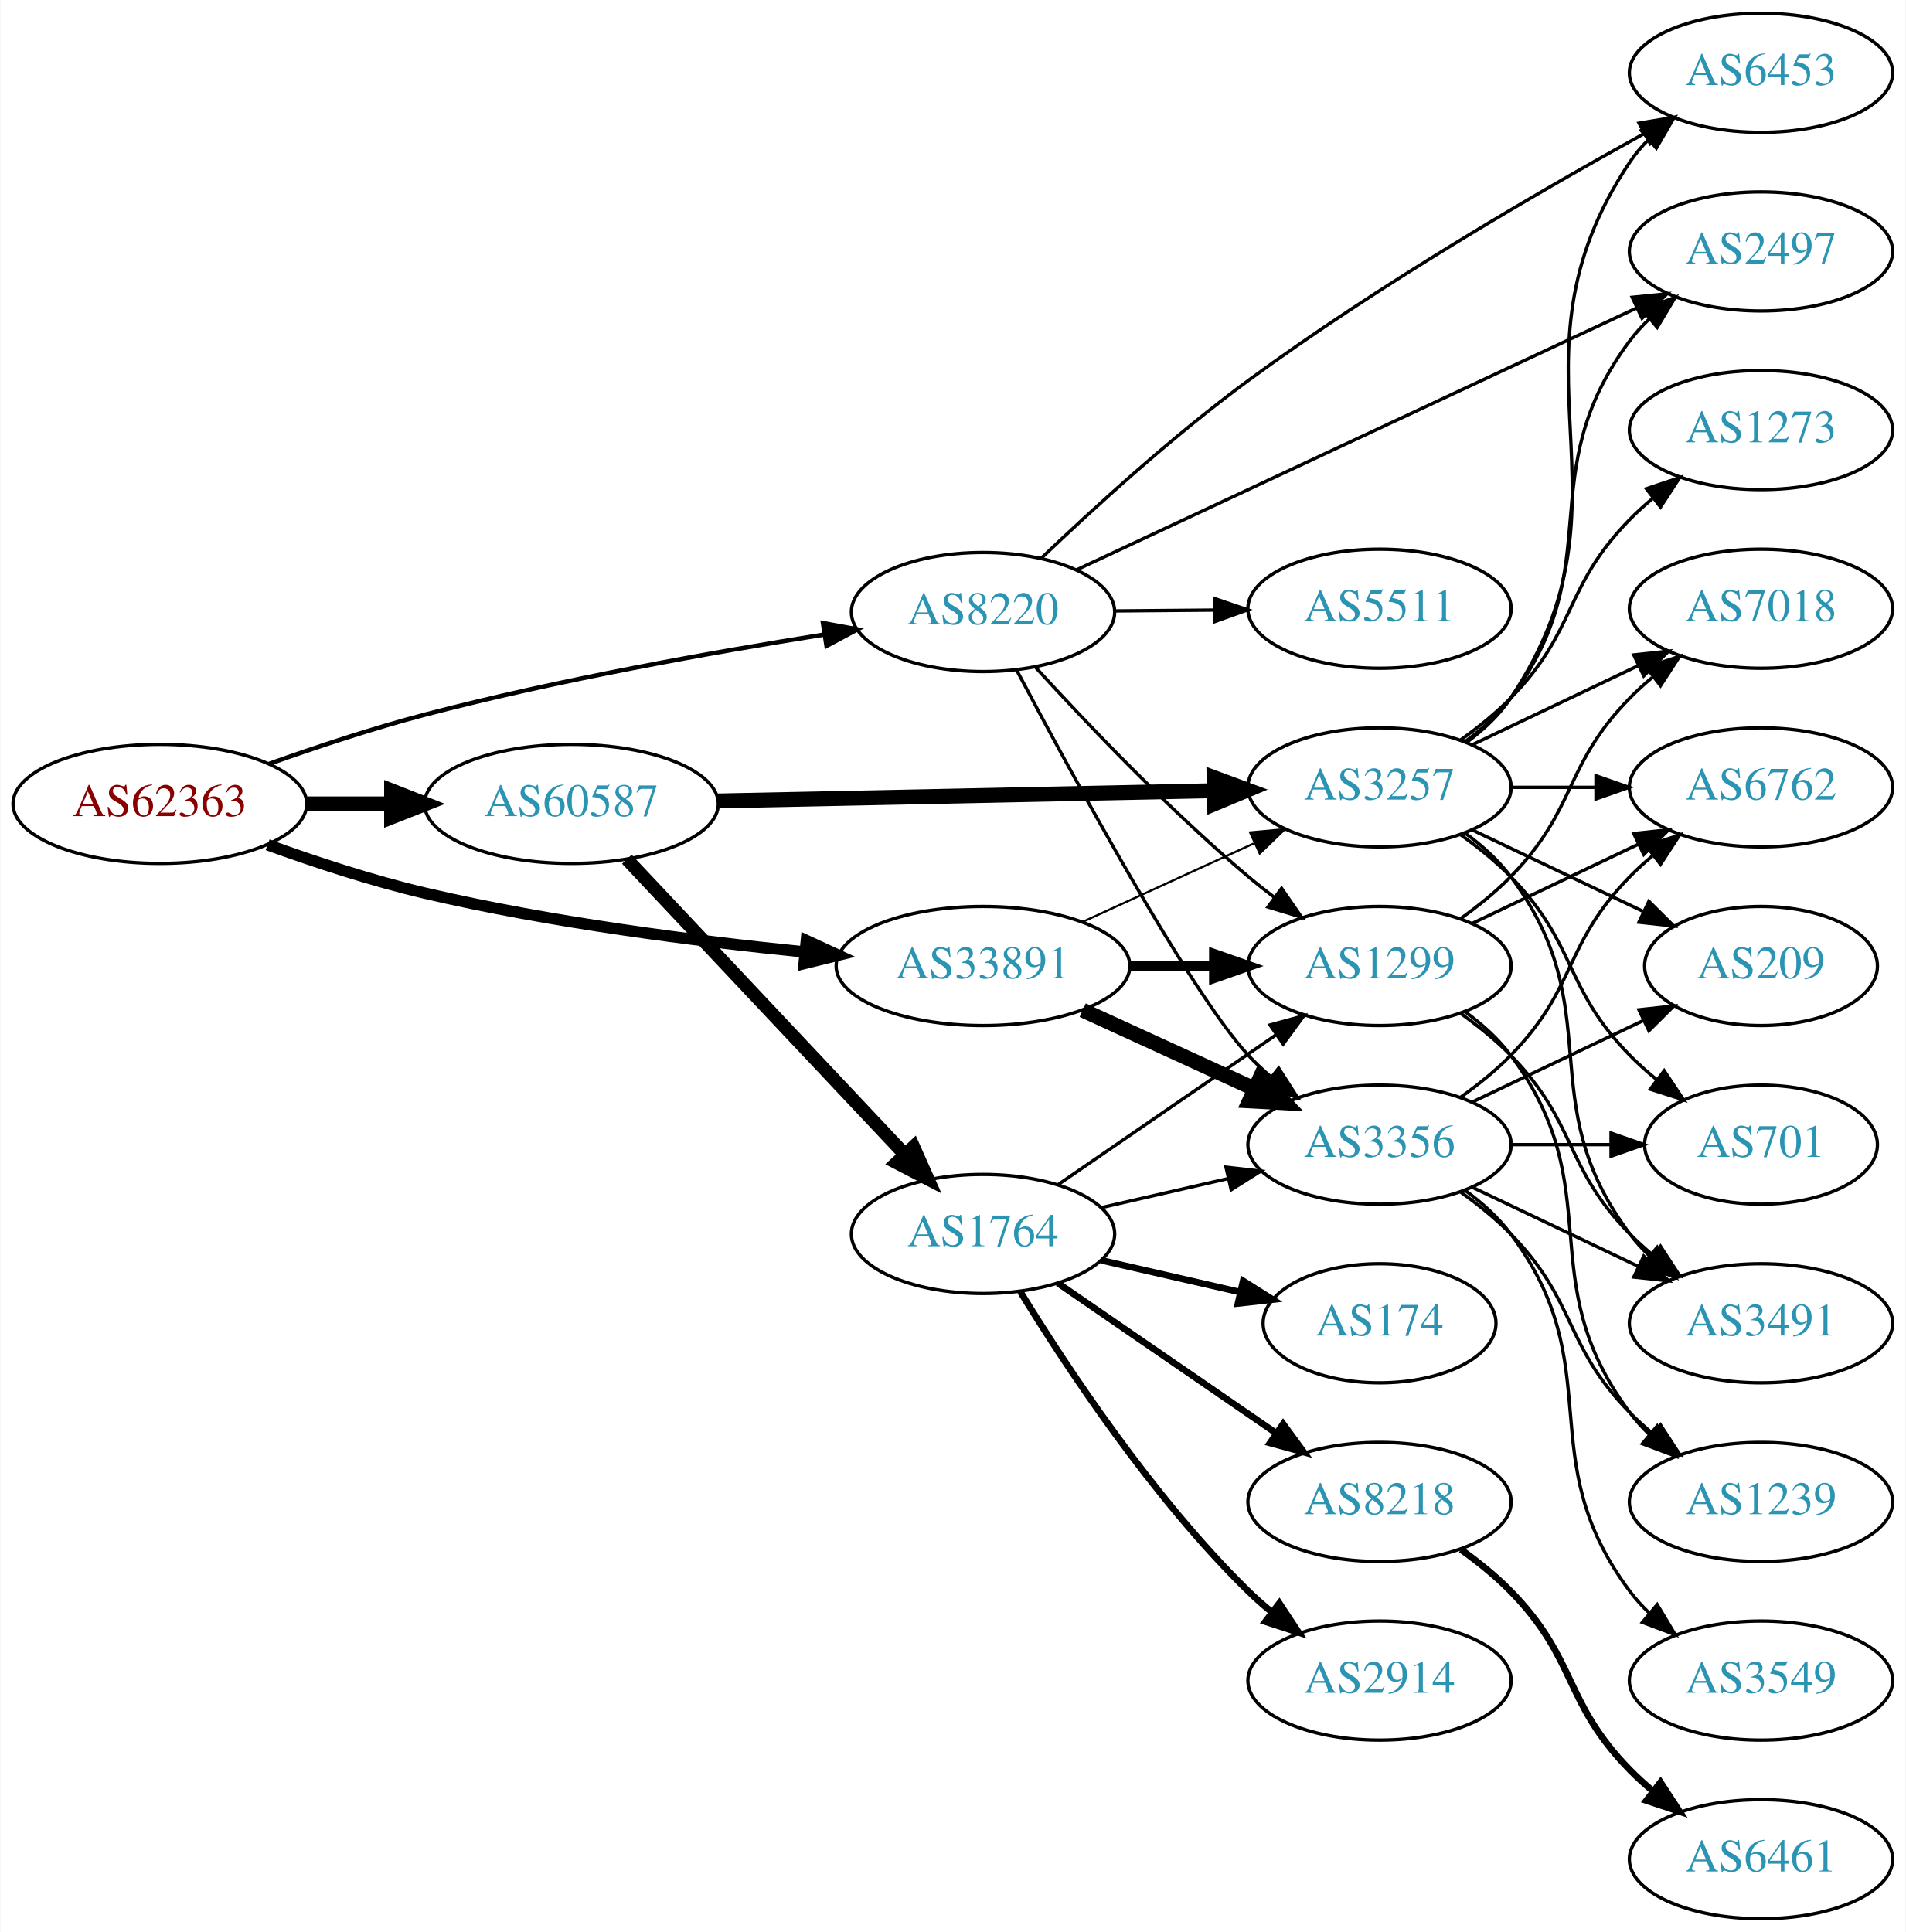
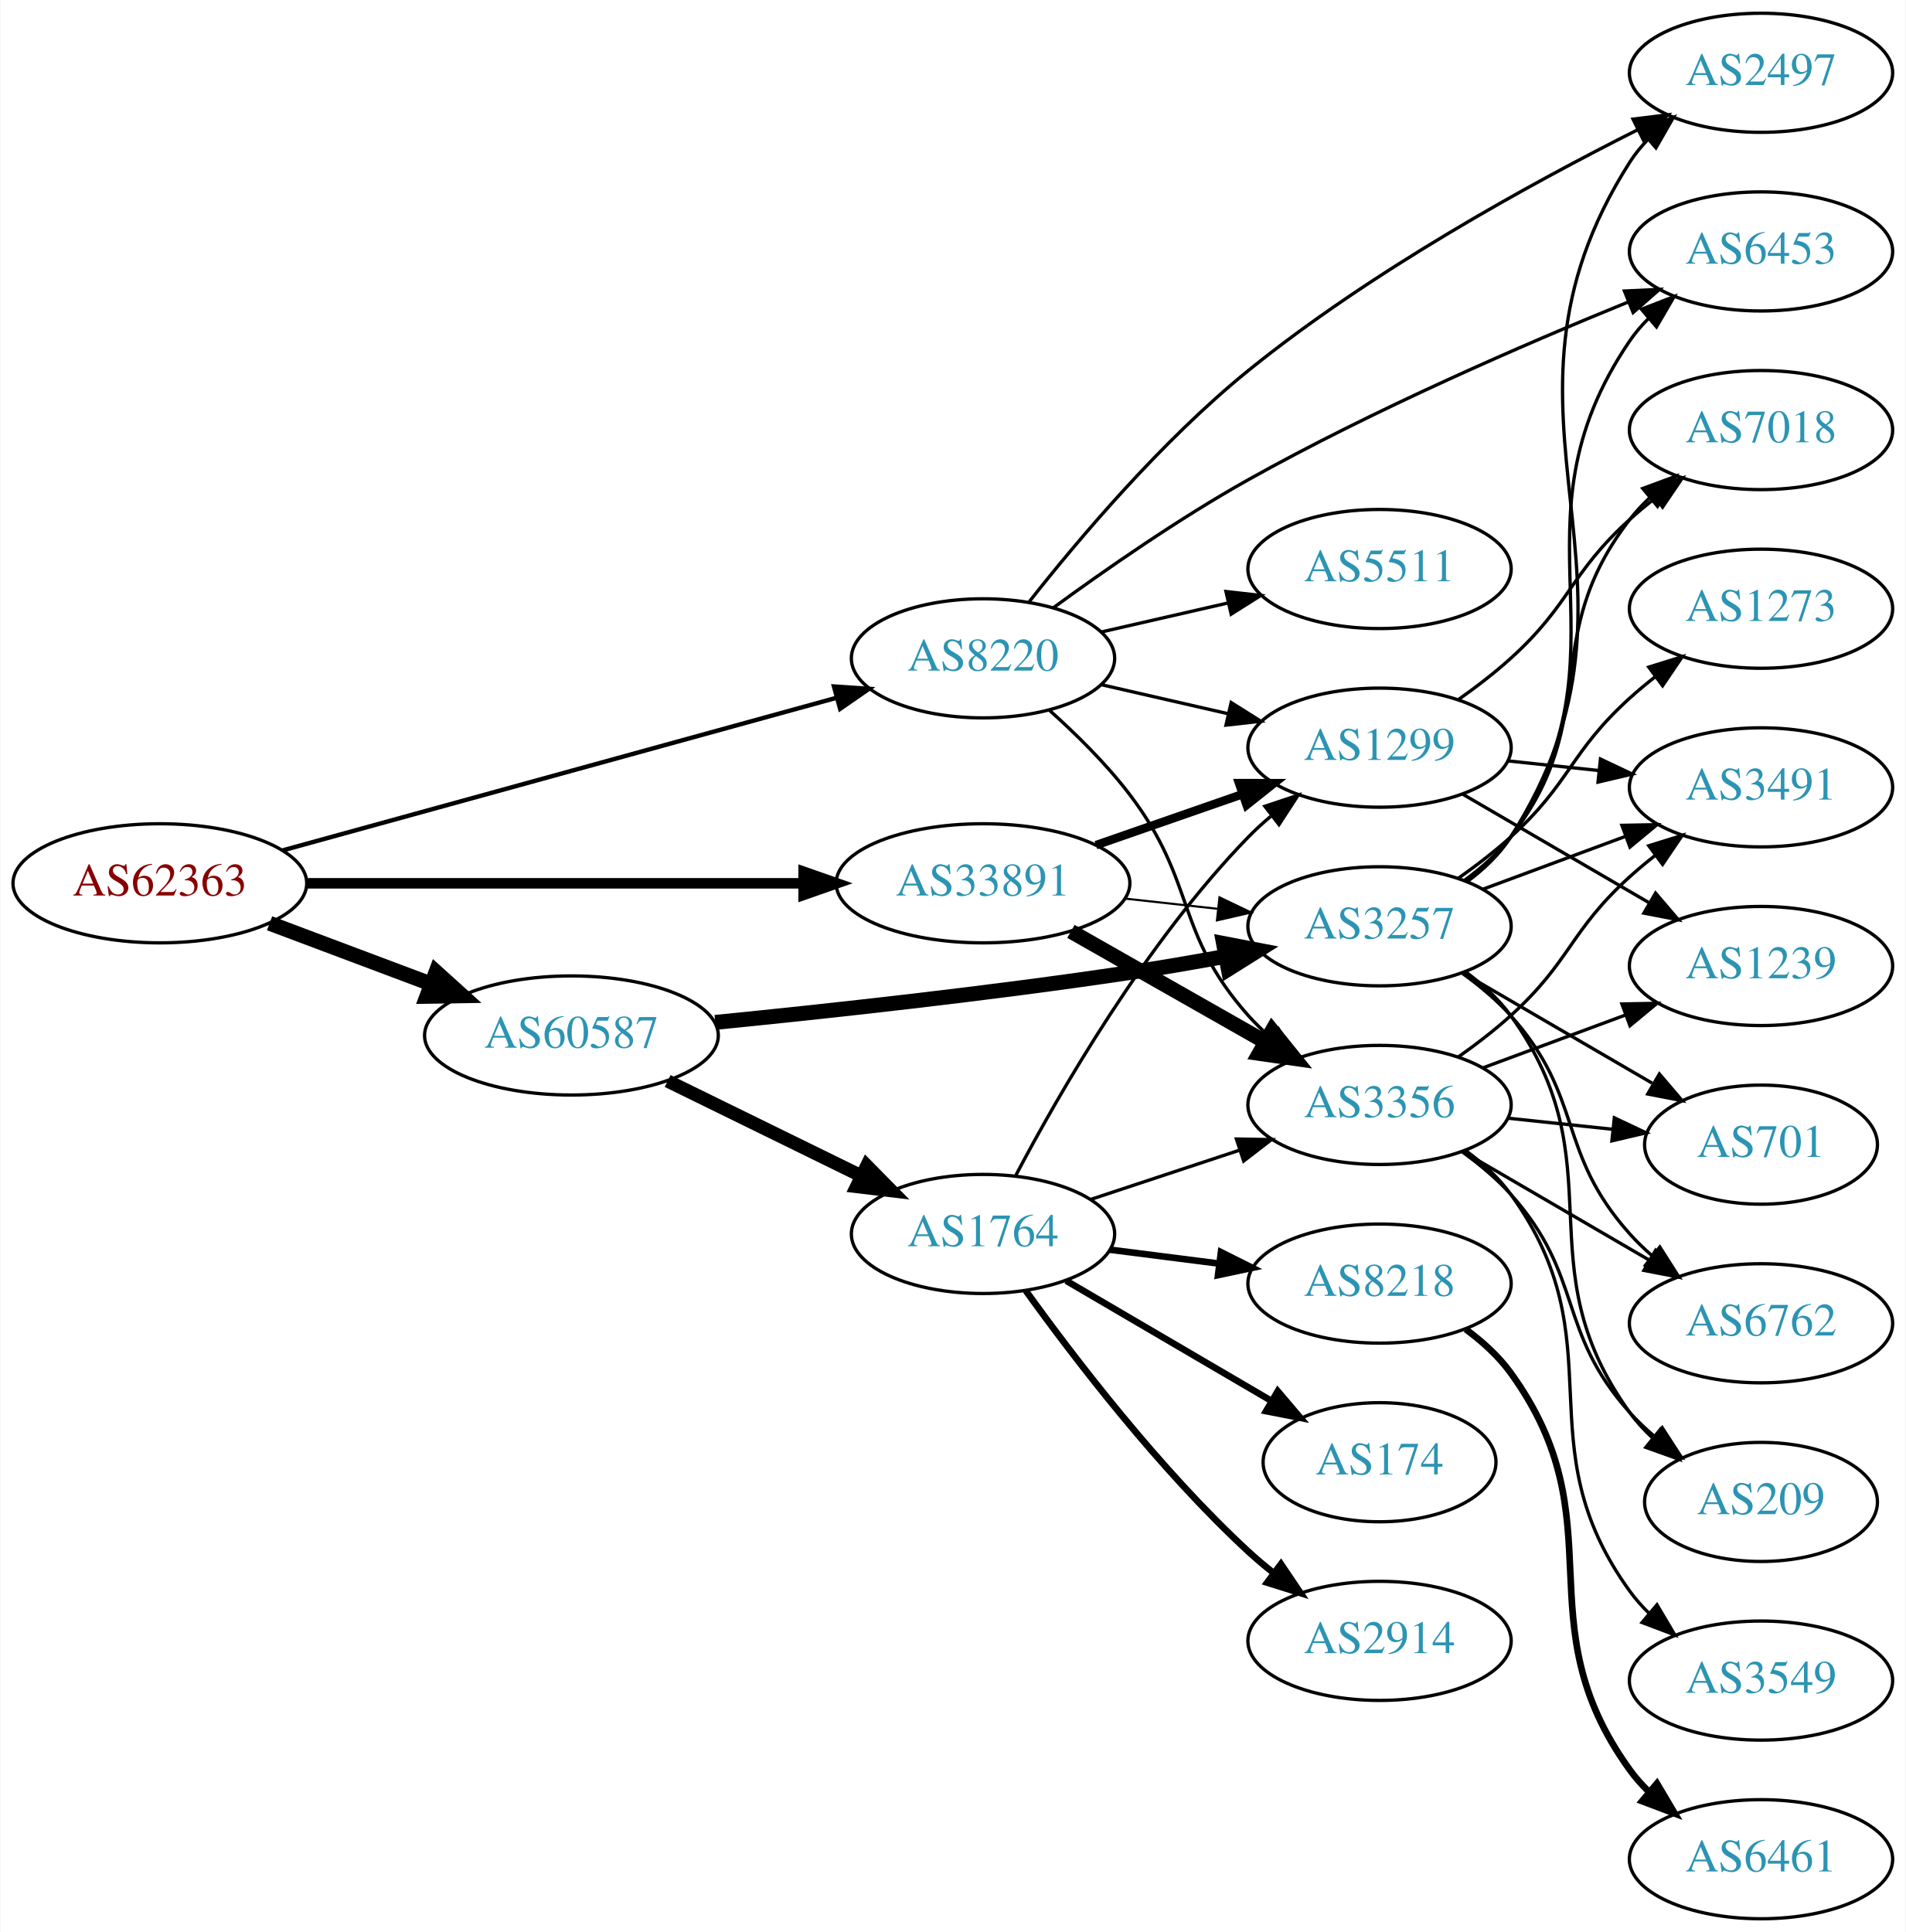
<svg xmlns="http://www.w3.org/2000/svg" xmlns:xlink="http://www.w3.org/1999/xlink" width="576pt" height="584pt" viewBox="0.00 0.00 575.76 584.00">
  <g id="graph0" class="graph" transform="scale(1 1) rotate(0) translate(4 580)">
    <polygon fill="white" stroke="none" points="-4,4 -4,-580 571.762,-580 571.762,4 -4,4" />
    <g id="node1" class="node">
      <g id="a_node1">
        <a xlink:href="/asn/62363" xlink:title="AS62363 ~ Ertl &amp; Gross OG [AT]">
-           <ellipse fill="#ffffff" stroke="black" cx="44.196" cy="-337" rx="44.393" ry="18" />
-           <text text-anchor="middle" x="44.196" y="-333.3" font-family="Times,serif" font-size="14.00" fill="#880000">AS62363</text>
+           <ellipse fill="#ffffff" stroke="black" cx="44.196" cy="-313" rx="44.393" ry="18" />
+           <text text-anchor="middle" x="44.196" y="-309.3" font-family="Times,serif" font-size="14.00" fill="#880000">AS62363</text>
        </a>
      </g>
    </g>
    <g id="node2" class="node">
      <g id="a_node2">
        <a xlink:href="/asn/8220" xlink:title="AS8220 ~ COLT [GB]">
-           <ellipse fill="#ffffff" stroke="black" cx="292.98" cy="-395" rx="39.794" ry="18" />
-           <text text-anchor="middle" x="292.98" y="-391.3" font-family="Times,serif" font-size="14.00" fill="#2c94b3">AS8220</text>
+           <ellipse fill="#ffffff" stroke="black" cx="292.98" cy="-381" rx="39.794" ry="18" />
+           <text text-anchor="middle" x="292.98" y="-377.3" font-family="Times,serif" font-size="14.00" fill="#2c94b3">AS8220</text>
        </a>
      </g>
    </g>
    <g id="edge1" class="edge">
-       <path fill="none" stroke="black" stroke-width="1.324" d="M77.239,-349.112C91.525,-354.202 108.652,-359.884 124.392,-364 164.603,-374.514 211.143,-382.823 244.96,-388.182" />
-       <polygon fill="black" stroke="black" stroke-width="1.324" points="244.606,-391.669 255.026,-389.749 245.683,-384.752 244.606,-391.669" />
+       <path fill="none" stroke="black" stroke-width="1.324" d="M81.345,-322.961C125.841,-335.221 201.327,-356.021 248.819,-369.107" />
+       <polygon fill="black" stroke="black" stroke-width="1.324" points="247.937,-372.494 258.507,-371.777 249.796,-365.746 247.937,-372.494" />
    </g>
    <g id="node3" class="node">
      <g id="a_node3">
        <a xlink:href="/asn/33891" xlink:title="AS33891 ~ CORE-BACKBONE GMBH GLOBAL NETWORK [DE]">
-           <ellipse fill="#ffffff" stroke="black" cx="292.98" cy="-288" rx="44.393" ry="18" />
-           <text text-anchor="middle" x="292.98" y="-284.3" font-family="Times,serif" font-size="14.00" fill="#2c94b3">AS33891</text>
+           <ellipse fill="#ffffff" stroke="black" cx="292.98" cy="-313" rx="44.393" ry="18" />
+           <text text-anchor="middle" x="292.98" y="-309.3" font-family="Times,serif" font-size="14.00" fill="#2c94b3">AS33891</text>
        </a>
      </g>
    </g>
    <g id="edge2" class="edge">
-       <path fill="none" stroke="black" stroke-width="3.441" d="M76.76,-324.634C91.104,-319.433 108.408,-313.735 124.392,-310 162.33,-301.135 205.992,-295.548 239.238,-292.223" />
-       <polygon fill="black" stroke="black" stroke-width="3.441" points="239.585,-295.706 249.203,-291.263 238.913,-288.738 239.585,-295.706" />
+       <path fill="none" stroke="black" stroke-width="3.176" d="M88.465,-313C130.273,-313 193.702,-313 238.62,-313" />
+       <polygon fill="black" stroke="black" stroke-width="3.176" points="238.761,-316.5 248.761,-313 238.761,-309.5 238.761,-316.5" />
    </g>
    <g id="node4" class="node">
      <g id="a_node4">
        <a xlink:href="/asn/60587" xlink:title="AS60587 ~ XINON GmbH [AT]">
-           <ellipse fill="#ffffff" stroke="black" cx="168.588" cy="-337" rx="44.393" ry="18" />
-           <text text-anchor="middle" x="168.588" y="-333.3" font-family="Times,serif" font-size="14.00" fill="#2c94b3">AS60587</text>
+           <ellipse fill="#ffffff" stroke="black" cx="168.588" cy="-267" rx="44.393" ry="18" />
+           <text text-anchor="middle" x="168.588" y="-263.3" font-family="Times,serif" font-size="14.00" fill="#2c94b3">AS60587</text>
        </a>
      </g>
    </g>
    <g id="edge3" class="edge">
-       <path fill="none" stroke="black" stroke-width="4.5" d="M88.692,-337C96.898,-337 105.569,-337 114.041,-337" />
-       <polygon fill="black" stroke="black" stroke-width="4.5" points="114.233,-340.938 124.233,-337 114.233,-333.063 114.233,-340.938" />
+       <path fill="none" stroke="black" stroke-width="4.5" d="M77.353,-300.914C92.251,-295.315 110.138,-288.592 126.043,-282.614" />
+       <polygon fill="black" stroke="black" stroke-width="4.5" points="127.67,-286.209 135.646,-279.005 124.9,-278.838 127.67,-286.209" />
    </g>
    <g id="node5" class="node">
      <g id="a_node5">
-         <a xlink:href="/asn/6453" xlink:title="AS6453 ~ TATA COMMUNICATIONS (AMERICA) INC [US]">
-           <ellipse fill="#ffffff" stroke="black" cx="528.116" cy="-558" rx="39.794" ry="18" />
-           <text text-anchor="middle" x="528.116" y="-554.3" font-family="Times,serif" font-size="14.00" fill="#2c94b3">AS6453</text>
+         <a xlink:href="/asn/1299" xlink:title="AS1299 ~ Telia Carrier [EU]">
+           <ellipse fill="#ffffff" stroke="black" cx="412.823" cy="-354" rx="39.794" ry="18" />
+           <text text-anchor="middle" x="412.823" y="-350.3" font-family="Times,serif" font-size="14.00" fill="#2c94b3">AS1299</text>
        </a>
      </g>
    </g>
    <g id="edge4" class="edge">
-       <path fill="none" stroke="black" d="M310.532,-411.226C326.057,-426.05 350.255,-448.159 373.176,-465 412.339,-493.773 460.781,-521.934 492.744,-539.593" />
-       <polygon fill="black" stroke="black" points="491.252,-542.767 501.704,-544.506 494.618,-536.629 491.252,-542.767" />
+       <path fill="none" stroke="black" d="M328.7,-373.045C340.7,-370.296 354.32,-367.175 367.013,-364.267" />
+       <polygon fill="black" stroke="black" points="367.979,-367.636 376.945,-361.991 366.415,-360.813 367.979,-367.636" />
    </g>
    <g id="node6" class="node">
      <g id="a_node6">
        <a xlink:href="/asn/5511" xlink:title="AS5511 ~ Orange S.A. [FR]">
-           <ellipse fill="#ffffff" stroke="black" cx="412.823" cy="-396" rx="39.794" ry="18" />
-           <text text-anchor="middle" x="412.823" y="-392.3" font-family="Times,serif" font-size="14.00" fill="#2c94b3">AS5511</text>
+           <ellipse fill="#ffffff" stroke="black" cx="412.823" cy="-408" rx="39.794" ry="18" />
+           <text text-anchor="middle" x="412.823" y="-404.3" font-family="Times,serif" font-size="14.00" fill="#2c94b3">AS5511</text>
        </a>
      </g>
    </g>
    <g id="edge5" class="edge">
-       <path fill="none" stroke="black" d="M332.893,-395.33C342.446,-395.411 352.796,-395.499 362.759,-395.584" />
-       <polygon fill="black" stroke="black" points="362.922,-399.085 372.951,-395.67 362.981,-392.085 362.922,-399.085" />
+       <path fill="none" stroke="black" d="M328.7,-388.955C340.7,-391.704 354.32,-394.825 367.013,-397.733" />
+       <polygon fill="black" stroke="black" points="366.415,-401.187 376.945,-400.009 367.979,-394.364 366.415,-401.187" />
    </g>
    <g id="node7" class="node">
      <g id="a_node7">
-         <a xlink:href="/asn/1299" xlink:title="AS1299 ~ Telia Carrier [EU]">
-           <ellipse fill="#ffffff" stroke="black" cx="412.823" cy="-288" rx="39.794" ry="18" />
-           <text text-anchor="middle" x="412.823" y="-284.3" font-family="Times,serif" font-size="14.00" fill="#2c94b3">AS1299</text>
+         <a xlink:href="/asn/3356" xlink:title="AS3356 ~ Level 3 Parent, LLC [US]">
+           <ellipse fill="#ffffff" stroke="black" cx="412.823" cy="-246" rx="39.794" ry="18" />
+           <text text-anchor="middle" x="412.823" y="-242.3" font-family="Times,serif" font-size="14.00" fill="#2c94b3">AS3356</text>
        </a>
      </g>
    </g>
    <g id="edge6" class="edge">
-       <path fill="none" stroke="black" d="M308.95,-378.187C324.305,-361.361 349.263,-335.147 373.176,-315 375.68,-312.891 378.345,-310.781 381.059,-308.723" />
-       <polygon fill="black" stroke="black" points="383.224,-311.477 389.24,-302.756 379.099,-305.821 383.224,-311.477" />
+       <path fill="none" stroke="black" d="M312.935,-365.412C321.001,-358.201 330.147,-349.203 337.176,-340 357.695,-313.135 350.709,-298.257 373.176,-273 375.165,-270.764 377.375,-268.616 379.7,-266.577" />
+       <polygon fill="black" stroke="black" points="382.233,-269.036 387.908,-260.09 377.892,-263.545 382.233,-269.036" />
    </g>
    <g id="node8" class="node">
      <g id="a_node8">
-         <a xlink:href="/asn/3356" xlink:title="AS3356 ~ Level 3 Parent, LLC [US]">
-           <ellipse fill="#ffffff" stroke="black" cx="412.823" cy="-234" rx="39.794" ry="18" />
-           <text text-anchor="middle" x="412.823" y="-230.3" font-family="Times,serif" font-size="14.00" fill="#2c94b3">AS3356</text>
+         <a xlink:href="/asn/2497" xlink:title="AS2497 ~ Internet Initiative Japan Inc. [JP]">
+           <ellipse fill="#ffffff" stroke="black" cx="528.116" cy="-558" rx="39.794" ry="18" />
+           <text text-anchor="middle" x="528.116" y="-554.3" font-family="Times,serif" font-size="14.00" fill="#2c94b3">AS2497</text>
        </a>
      </g>
    </g>
    <g id="edge7" class="edge">
-       <path fill="none" stroke="black" d="M303.18,-377.382C319.998,-345.546 355.589,-279.978 373.176,-261 375.211,-258.805 377.452,-256.686 379.8,-254.667" />
-       <polygon fill="black" stroke="black" points="382.327,-257.134 388.047,-248.216 378.014,-251.62 382.327,-257.134" />
+       <path fill="none" stroke="black" d="M306.959,-398.124C321.657,-416.78 346.986,-446.791 373.176,-468 410.183,-497.968 458.293,-524.415 490.805,-540.753" />
+       <polygon fill="black" stroke="black" points="489.437,-543.982 499.951,-545.29 492.547,-537.711 489.437,-543.982" />
    </g>
    <g id="node9" class="node">
      <g id="a_node9">
-         <a xlink:href="/asn/2497" xlink:title="AS2497 ~ Internet Initiative Japan Inc. [JP]">
+         <a xlink:href="/asn/6453" xlink:title="AS6453 ~ TATA COMMUNICATIONS (AMERICA) INC [US]">
          <ellipse fill="#ffffff" stroke="black" cx="528.116" cy="-504" rx="39.794" ry="18" />
-           <text text-anchor="middle" x="528.116" y="-500.3" font-family="Times,serif" font-size="14.00" fill="#2c94b3">AS2497</text>
+           <text text-anchor="middle" x="528.116" y="-500.3" font-family="Times,serif" font-size="14.00" fill="#2c94b3">AS6453</text>
        </a>
      </g>
    </g>
    <g id="edge8" class="edge">
-       <path fill="none" stroke="black" d="M321.18,-407.717C363.095,-427.314 443.537,-464.924 490.519,-486.889" />
-       <polygon fill="black" stroke="black" points="489.188,-490.131 499.729,-491.195 492.152,-483.79 489.188,-490.131" />
-     </g>
-     <g id="edge10" class="edge">
-       <path fill="none" stroke="black" stroke-width="3.214" d="M337.191,-288C345.504,-288 354.267,-288 362.749,-288" />
-       <polygon fill="black" stroke="black" stroke-width="3.214" points="362.908,-291.5 372.908,-288 362.908,-284.5 362.908,-291.5" />
+       <path fill="none" stroke="black" d="M314.183,-396.247C329.818,-407.68 352.261,-423.303 373.176,-435 410.936,-456.117 456.375,-475.838 488.058,-488.743" />
+       <polygon fill="black" stroke="black" points="486.842,-492.026 497.425,-492.523 489.462,-485.535 486.842,-492.026" />
+     </g>
+     <g id="edge11" class="edge">
+       <path fill="none" stroke="black" stroke-width="2.571" d="M327.12,-324.53C340.837,-329.302 356.877,-334.883 371.286,-339.896" />
+       <polygon fill="black" stroke="black" stroke-width="2.571" points="370.358,-343.279 380.953,-343.26 372.658,-336.668 370.358,-343.279" />
    </g>
    <g id="edge9" class="edge">
-       <path fill="none" stroke="black" stroke-width="4.5" d="M323.11,-274.652C338.721,-267.498 358.119,-258.609 374.791,-250.97" />
-       <polygon fill="black" stroke="black" stroke-width="4.5" points="376.792,-254.384 384.243,-246.638 373.512,-247.225 376.792,-254.384" />
+       <path fill="none" stroke="black" stroke-width="4.5" d="M319.55,-298.462C336.77,-288.672 359.655,-275.66 378.326,-265.045" />
+       <polygon fill="black" stroke="black" stroke-width="4.5" points="380.363,-268.416 387.11,-260.05 376.471,-261.57 380.363,-268.416" />
    </g>
    <g id="node10" class="node">
      <g id="a_node10">
        <a xlink:href="/asn/3257" xlink:title="AS3257 ~ GTT [DE]">
-           <ellipse fill="#ffffff" stroke="black" cx="412.823" cy="-342" rx="39.794" ry="18" />
-           <text text-anchor="middle" x="412.823" y="-338.3" font-family="Times,serif" font-size="14.00" fill="#2c94b3">AS3257</text>
-         </a>
-       </g>
-     </g>
-     <g id="edge11" class="edge">
-       <path fill="none" stroke="black" stroke-width="0.643" d="M323.11,-301.348C338.721,-308.502 358.119,-317.391 374.791,-325.03" />
-       <polygon fill="black" stroke="black" stroke-width="0.643" points="373.694,-328.378 384.243,-329.362 376.61,-322.014 373.694,-328.378" />
-     </g>
-     <g id="edge23" class="edge">
-       <path fill="none" stroke="black" stroke-width="4.5" d="M212.895,-337.894C254.974,-338.762 318.782,-340.08 362.727,-340.987" />
-       <polygon fill="black" stroke="black" stroke-width="4.5" points="362.812,-344.927 372.891,-341.196 362.975,-337.053 362.812,-344.927" />
+           <ellipse fill="#ffffff" stroke="black" cx="412.823" cy="-300" rx="39.794" ry="18" />
+           <text text-anchor="middle" x="412.823" y="-296.3" font-family="Times,serif" font-size="14.00" fill="#2c94b3">AS3257</text>
+         </a>
+       </g>
+     </g>
+     <g id="edge10" class="edge">
+       <path fill="none" stroke="black" stroke-width="0.643" d="M335.859,-308.38C344.895,-307.383 354.517,-306.322 363.768,-305.301" />
+       <polygon fill="black" stroke="black" stroke-width="0.643" points="364.449,-308.747 374.005,-304.172 363.681,-301.79 364.449,-308.747" />
+     </g>
+     <g id="edge22" class="edge">
+       <path fill="none" stroke="black" stroke-width="4.5" d="M212.059,-270.956C246.003,-274.325 294.755,-279.626 337.176,-286 346.561,-287.41 356.568,-289.134 366.106,-290.883" />
+       <polygon fill="black" stroke="black" stroke-width="4.5" points="365.667,-294.807 376.221,-292.778 367.117,-287.067 365.667,-294.807" />
    </g>
    <g id="node18" class="node">
      <g id="a_node18">
        <a xlink:href="/asn/1764" xlink:title="AS1764 ~ NEXTLAYER-AS [AT]">
          <ellipse fill="#ffffff" stroke="black" cx="292.98" cy="-207" rx="39.794" ry="18" />
          <text text-anchor="middle" x="292.98" y="-203.3" font-family="Times,serif" font-size="14.00" fill="#2c94b3">AS1764</text>
        </a>
      </g>
    </g>
-     <g id="edge22" class="edge">
-       <path fill="none" stroke="black" stroke-width="4" d="M185.338,-320.271C206.636,-297.649 244.758,-257.158 269.184,-231.214" />
-       <polygon fill="black" stroke="black" stroke-width="4" points="271.984,-233.345 276.291,-223.665 266.888,-228.547 271.984,-233.345" />
+     <g id="edge21" class="edge">
+       <path fill="none" stroke="black" stroke-width="4" d="M197.667,-253.235C215.055,-244.711 237.548,-233.684 256.206,-224.538" />
+       <polygon fill="black" stroke="black" stroke-width="4" points="257.853,-227.628 265.291,-220.084 254.771,-221.343 257.853,-227.628" />
    </g>
    <g id="node11" class="node">
      <g id="a_node11">
-         <a xlink:href="/asn/6762" xlink:title="AS6762 ~ TELECOM ITALIA SPARKLE S.p.A. [IT]">
+         <a xlink:href="/asn/7018" xlink:title="AS7018 ~ AT&amp;T Services, Inc. [US]">
+           <ellipse fill="#ffffff" stroke="black" cx="528.116" cy="-450" rx="39.794" ry="18" />
+           <text text-anchor="middle" x="528.116" y="-446.3" font-family="Times,serif" font-size="14.00" fill="#2c94b3">AS7018</text>
+         </a>
+       </g>
+     </g>
+     <g id="edge12" class="edge">
+       <path fill="none" stroke="black" d="M436.625,-368.505C442.023,-372.319 447.616,-376.604 452.469,-381 470.691,-397.505 470.248,-406.495 488.469,-423 490.896,-425.198 493.508,-427.368 496.187,-429.466" />
+       <polygon fill="black" stroke="black" points="494.198,-432.347 504.314,-435.495 498.369,-426.726 494.198,-432.347" />
+     </g>
+     <g id="node12" class="node">
+       <g id="a_node12">
+         <a xlink:href="/asn/3491" xlink:title="AS3491 ~ PCCW Global, Inc. [US]">
          <ellipse fill="#ffffff" stroke="black" cx="528.116" cy="-342" rx="39.794" ry="18" />
-           <text text-anchor="middle" x="528.116" y="-338.3" font-family="Times,serif" font-size="14.00" fill="#2c94b3">AS6762</text>
-         </a>
-       </g>
-     </g>
-     <g id="edge18" class="edge">
-       <path fill="none" stroke="black" d="M440.959,-300.934C455.953,-308.081 474.774,-317.052 490.998,-324.785" />
-       <polygon fill="black" stroke="black" points="489.668,-328.028 500.201,-329.171 492.68,-321.709 489.668,-328.028" />
+           <text text-anchor="middle" x="528.116" y="-338.3" font-family="Times,serif" font-size="14.00" fill="#2c94b3">AS3491</text>
+         </a>
+       </g>
+     </g>
+     <g id="edge13" class="edge">
+       <path fill="none" stroke="black" d="M451.548,-350.004C460.34,-349.073 469.82,-348.069 478.994,-347.097" />
+       <polygon fill="black" stroke="black" points="479.594,-350.553 489.169,-346.019 478.856,-343.592 479.594,-350.553" />
    </g>
    <g id="node13" class="node">
      <g id="a_node13">
        <a xlink:href="/asn/1239" xlink:title="AS1239 ~ Sprint [US]">
-           <ellipse fill="#ffffff" stroke="black" cx="528.116" cy="-126" rx="39.794" ry="18" />
-           <text text-anchor="middle" x="528.116" y="-122.3" font-family="Times,serif" font-size="14.00" fill="#2c94b3">AS1239</text>
-         </a>
-       </g>
-     </g>
-     <g id="edge21" class="edge">
-       <path fill="none" stroke="black" d="M438.754,-274.118C443.83,-270.389 448.748,-265.984 452.469,-261 482.741,-220.458 458.198,-193.542 488.469,-153 490.214,-150.664 492.221,-148.455 494.385,-146.383" />
-       <polygon fill="black" stroke="black" points="496.744,-148.973 502.185,-139.882 492.262,-143.595 496.744,-148.973" />
-     </g>
-     <g id="node16" class="node">
-       <g id="a_node16">
-         <a xlink:href="/asn/3491" xlink:title="AS3491 ~ PCCW Global, Inc. [US]">
-           <ellipse fill="#ffffff" stroke="black" cx="528.116" cy="-180" rx="39.794" ry="18" />
-           <text text-anchor="middle" x="528.116" y="-176.3" font-family="Times,serif" font-size="14.00" fill="#2c94b3">AS3491</text>
-         </a>
-       </g>
+           <ellipse fill="#ffffff" stroke="black" cx="528.116" cy="-288" rx="39.794" ry="18" />
+           <text text-anchor="middle" x="528.116" y="-284.3" font-family="Times,serif" font-size="14.00" fill="#2c94b3">AS1239</text>
+         </a>
+       </g>
+     </g>
+     <g id="edge14" class="edge">
+       <path fill="none" stroke="black" d="M437.849,-340.003C454.222,-330.465 476.109,-317.715 494.113,-307.226" />
+       <polygon fill="black" stroke="black" points="496.245,-310.035 503.124,-301.977 492.721,-303.986 496.245,-310.035" />
+     </g>
+     <g id="edge18" class="edge">
+       <path fill="none" stroke="black" d="M436.625,-260.505C442.023,-264.319 447.616,-268.604 452.469,-273 470.691,-289.505 470.248,-298.495 488.469,-315 490.896,-317.198 493.508,-319.368 496.187,-321.466" />
+       <polygon fill="black" stroke="black" points="494.198,-324.347 504.314,-327.495 498.369,-318.726 494.198,-324.347" />
    </g>
    <g id="edge19" class="edge">
-       <path fill="none" stroke="black" d="M437.417,-273.611C442.673,-269.852 448.005,-265.563 452.469,-261 472.642,-240.383 468.297,-227.617 488.469,-207 490.562,-204.861 492.846,-202.782 495.222,-200.79" />
-       <polygon fill="black" stroke="black" points="497.741,-203.268 503.522,-194.389 493.466,-197.725 497.741,-203.268" />
-     </g>
-     <g id="node17" class="node">
-       <g id="a_node17">
-         <a xlink:href="/asn/7018" xlink:title="AS7018 ~ AT&amp;T Services, Inc. [US]">
-           <ellipse fill="#ffffff" stroke="black" cx="528.116" cy="-396" rx="39.794" ry="18" />
-           <text text-anchor="middle" x="528.116" y="-392.3" font-family="Times,serif" font-size="14.00" fill="#2c94b3">AS7018</text>
-         </a>
-       </g>
-     </g>
-     <g id="edge20" class="edge">
-       <path fill="none" stroke="black" d="M437.417,-302.389C442.673,-306.148 448.005,-310.437 452.469,-315 472.642,-335.617 468.297,-348.383 488.469,-369 490.562,-371.139 492.846,-373.218 495.222,-375.21" />
-       <polygon fill="black" stroke="black" points="493.466,-378.275 503.522,-381.611 497.741,-372.732 493.466,-378.275" />
-     </g>
-     <g id="edge12" class="edge">
-       <path fill="none" stroke="black" d="M437.417,-248.389C442.673,-252.148 448.005,-256.437 452.469,-261 472.642,-281.617 468.297,-294.383 488.469,-315 490.562,-317.139 492.846,-319.218 495.222,-321.21" />
-       <polygon fill="black" stroke="black" points="493.466,-324.275 503.522,-327.611 497.741,-318.732 493.466,-324.275" />
-     </g>
-     <g id="node12" class="node">
-       <g id="a_node12">
+       <path fill="none" stroke="black" d="M444.183,-257.255C457.391,-262.151 473.047,-267.956 487.18,-273.195" />
+       <polygon fill="black" stroke="black" points="486.079,-276.519 496.672,-276.714 488.512,-269.956 486.079,-276.519" />
+     </g>
+     <g id="node14" class="node">
+       <g id="a_node14">
        <a xlink:href="/asn/701" xlink:title="AS701 ~ UUNET [US]">
          <ellipse fill="#ffffff" stroke="black" cx="528.116" cy="-234" rx="35.194" ry="18" />
          <text text-anchor="middle" x="528.116" y="-230.3" font-family="Times,serif" font-size="14.00" fill="#2c94b3">AS701</text>
        </a>
      </g>
    </g>
-     <g id="edge13" class="edge">
-       <path fill="none" stroke="black" d="M452.495,-234C462.201,-234 472.691,-234 482.654,-234" />
-       <polygon fill="black" stroke="black" points="482.79,-237.5 492.79,-234 482.79,-230.5 482.79,-237.5" />
-     </g>
-     <g id="edge14" class="edge">
-       <path fill="none" stroke="black" d="M437.417,-219.611C442.673,-215.852 448.005,-211.563 452.469,-207 472.642,-186.383 468.297,-173.617 488.469,-153 490.562,-150.861 492.846,-148.782 495.222,-146.79" />
-       <polygon fill="black" stroke="black" points="497.741,-149.268 503.522,-140.389 493.466,-143.725 497.741,-149.268" />
-     </g>
-     <g id="node14" class="node">
-       <g id="a_node14">
+     <g id="edge15" class="edge">
+       <path fill="none" stroke="black" d="M451.548,-242.004C461.686,-240.93 472.738,-239.76 483.182,-238.654" />
+       <polygon fill="black" stroke="black" points="483.791,-242.109 493.366,-237.575 483.053,-235.148 483.791,-242.109" />
+     </g>
+     <g id="node15" class="node">
+       <g id="a_node15">
+         <a xlink:href="/asn/6762" xlink:title="AS6762 ~ TELECOM ITALIA SPARKLE S.p.A. [IT]">
+           <ellipse fill="#ffffff" stroke="black" cx="528.116" cy="-180" rx="39.794" ry="18" />
+           <text text-anchor="middle" x="528.116" y="-176.3" font-family="Times,serif" font-size="14.00" fill="#2c94b3">AS6762</text>
+         </a>
+       </g>
+     </g>
+     <g id="edge16" class="edge">
+       <path fill="none" stroke="black" d="M437.849,-232.003C454.222,-222.465 476.109,-209.715 494.113,-199.226" />
+       <polygon fill="black" stroke="black" points="496.245,-202.035 503.124,-193.977 492.721,-195.986 496.245,-202.035" />
+     </g>
+     <g id="node16" class="node">
+       <g id="a_node16">
+         <a xlink:href="/asn/209" xlink:title="AS209 ~ CenturyLink Communications, LLC [US]">
+           <ellipse fill="#ffffff" stroke="black" cx="528.116" cy="-126" rx="35.194" ry="18" />
+           <text text-anchor="middle" x="528.116" y="-122.3" font-family="Times,serif" font-size="14.00" fill="#2c94b3">AS209</text>
+         </a>
+       </g>
+     </g>
+     <g id="edge17" class="edge">
+       <path fill="none" stroke="black" d="M437.717,-231.891C442.96,-228.121 448.211,-223.757 452.469,-219 474.756,-194.105 466.183,-177.895 488.469,-153 490.708,-150.5 493.22,-148.108 495.862,-145.854" />
+       <polygon fill="black" stroke="black" points="498.262,-148.422 504.029,-139.534 493.978,-142.886 498.262,-148.422" />
+     </g>
+     <g id="node17" class="node">
+       <g id="a_node17">
        <a xlink:href="/asn/3549" xlink:title="AS3549 ~ Level 3 Parent, LLC [US]">
          <ellipse fill="#ffffff" stroke="black" cx="528.116" cy="-72" rx="39.794" ry="18" />
          <text text-anchor="middle" x="528.116" y="-68.3" font-family="Times,serif" font-size="14.00" fill="#2c94b3">AS3549</text>
        </a>
      </g>
    </g>
-     <g id="edge15" class="edge">
-       <path fill="none" stroke="black" d="M438.754,-220.118C443.83,-216.389 448.748,-211.984 452.469,-207 482.741,-166.458 458.198,-139.542 488.469,-99 490.214,-96.664 492.221,-94.455 494.385,-92.383" />
-       <polygon fill="black" stroke="black" points="496.744,-94.973 502.185,-85.882 492.262,-89.595 496.744,-94.973" />
-     </g>
-     <g id="node15" class="node">
-       <g id="a_node15">
-         <a xlink:href="/asn/209" xlink:title="AS209 ~ CenturyLink Communications, LLC [US]">
-           <ellipse fill="#ffffff" stroke="black" cx="528.116" cy="-288" rx="35.194" ry="18" />
-           <text text-anchor="middle" x="528.116" y="-284.3" font-family="Times,serif" font-size="14.00" fill="#2c94b3">AS209</text>
-         </a>
-       </g>
-     </g>
-     <g id="edge16" class="edge">
-       <path fill="none" stroke="black" d="M440.959,-246.934C456.391,-254.29 475.877,-263.577 492.412,-271.459" />
-       <polygon fill="black" stroke="black" points="491.221,-274.768 501.754,-275.911 494.232,-268.449 491.221,-274.768" />
-     </g>
-     <g id="edge17" class="edge">
-       <path fill="none" stroke="black" d="M440.959,-221.066C455.953,-213.919 474.774,-204.948 490.998,-197.215" />
-       <polygon fill="black" stroke="black" points="492.68,-200.291 500.201,-192.829 489.668,-193.972 492.68,-200.291" />
+     <g id="edge20" class="edge">
+       <path fill="none" stroke="black" d="M438.866,-232.201C443.937,-228.467 448.824,-224.04 452.469,-219 485.104,-173.884 455.835,-144.116 488.469,-99 490.178,-96.638 492.16,-94.41 494.306,-92.325" />
+       <polygon fill="black" stroke="black" points="496.668,-94.911 502.072,-85.799 492.165,-89.552 496.668,-94.911" />
+     </g>
+     <g id="edge34" class="edge">
+       <path fill="none" stroke="black" d="M439.312,-313.496C444.359,-317.246 449.124,-321.756 452.469,-327 501.984,-404.62 438.955,-453.38 488.469,-531 490.038,-533.458 491.918,-535.755 493.993,-537.888" />
+       <polygon fill="black" stroke="black" points="491.778,-540.6 501.627,-544.504 496.362,-535.31 491.778,-540.6" />
+     </g>
+     <g id="edge31" class="edge">
+       <path fill="none" stroke="black" d="M439.077,-313.651C444.137,-317.392 448.966,-321.86 452.469,-327 491.083,-383.652 449.856,-420.348 488.469,-477 490.112,-479.409 492.045,-481.671 494.157,-483.779" />
+       <polygon fill="black" stroke="black" points="491.981,-486.524 501.861,-490.349 496.524,-481.197 491.981,-486.524" />
+     </g>
+     <g id="edge36" class="edge">
+       <path fill="none" stroke="black" d="M438.618,-313.985C443.701,-317.709 448.656,-322.085 452.469,-327 480.404,-363.002 460.535,-386.998 488.469,-423 490.257,-425.304 492.295,-427.489 494.48,-429.544" />
+       <polygon fill="black" stroke="black" points="492.38,-432.35 502.321,-436.015 496.836,-426.951 492.38,-432.35" />
+     </g>
+     <g id="edge35" class="edge">
+       <path fill="none" stroke="black" d="M444.183,-311.255C457.391,-316.151 473.047,-321.956 487.18,-327.195" />
+       <polygon fill="black" stroke="black" points="486.079,-330.519 496.672,-330.714 488.512,-323.956 486.079,-330.519" />
+     </g>
+     <g id="edge29" class="edge">
+       <path fill="none" stroke="black" d="M437.849,-286.003C454.554,-276.272 476.999,-263.196 495.203,-252.591" />
+       <polygon fill="black" stroke="black" points="497.404,-255.36 504.283,-247.301 493.881,-249.311 497.404,-255.36" />
+     </g>
+     <g id="edge30" class="edge">
+       <path fill="none" stroke="black" d="M437.717,-285.891C442.96,-282.121 448.211,-277.757 452.469,-273 474.756,-248.105 466.183,-231.895 488.469,-207 490.465,-204.77 492.68,-202.627 495.009,-200.59" />
+       <polygon fill="black" stroke="black" points="497.54,-203.051 503.222,-194.109 493.204,-197.556 497.54,-203.051" />
    </g>
    <g id="edge33" class="edge">
-       <path fill="none" stroke="black" d="M439.142,-355.607C444.198,-359.351 449.01,-363.831 452.469,-369 493.494,-430.294 447.445,-469.706 488.469,-531 490.091,-533.423 492.01,-535.695 494.112,-537.81" />
-       <polygon fill="black" stroke="black" points="491.925,-540.546 501.797,-544.393 496.479,-535.229 491.925,-540.546" />
-     </g>
-     <g id="edge35" class="edge">
-       <path fill="none" stroke="black" d="M438.754,-355.882C443.83,-359.611 448.748,-364.016 452.469,-369 482.741,-409.542 458.198,-436.458 488.469,-477 490.214,-479.336 492.221,-481.545 494.385,-483.617" />
-       <polygon fill="black" stroke="black" points="492.262,-486.405 502.185,-490.118 496.744,-481.027 492.262,-486.405" />
-     </g>
-     <g id="edge37" class="edge">
-       <path fill="none" stroke="black" d="M452.495,-342C460.698,-342 469.462,-342 477.994,-342" />
-       <polygon fill="black" stroke="black" points="478.233,-345.5 488.233,-342 478.233,-338.5 478.233,-345.5" />
-     </g>
-     <g id="edge36" class="edge">
-       <path fill="none" stroke="black" d="M437.417,-327.611C442.673,-323.852 448.005,-319.563 452.469,-315 472.642,-294.383 468.297,-281.617 488.469,-261 490.949,-258.466 493.695,-256.017 496.548,-253.696" />
-       <polygon fill="black" stroke="black" points="498.85,-256.343 504.733,-247.532 494.639,-250.752 498.85,-256.343" />
-     </g>
-     <g id="edge31" class="edge">
-       <path fill="none" stroke="black" d="M440.959,-329.066C456.391,-321.71 475.877,-312.423 492.412,-304.541" />
-       <polygon fill="black" stroke="black" points="494.232,-307.551 501.754,-300.089 491.221,-301.232 494.232,-307.551" />
-     </g>
-     <g id="edge30" class="edge">
-       <path fill="none" stroke="black" d="M438.754,-328.118C443.83,-324.389 448.748,-319.984 452.469,-315 482.741,-274.458 458.198,-247.542 488.469,-207 490.214,-204.664 492.221,-202.455 494.385,-200.383" />
-       <polygon fill="black" stroke="black" points="496.744,-202.973 502.185,-193.882 492.262,-197.595 496.744,-202.973" />
-     </g>
-     <g id="edge32" class="edge">
-       <path fill="none" stroke="black" d="M440.959,-354.934C455.953,-362.081 474.774,-371.052 490.998,-378.785" />
-       <polygon fill="black" stroke="black" points="489.668,-382.028 500.201,-383.171 492.68,-375.709 489.668,-382.028" />
+       <path fill="none" stroke="black" d="M438.866,-286.201C443.937,-282.467 448.824,-278.04 452.469,-273 485.104,-227.884 455.835,-198.116 488.469,-153 490.436,-150.281 492.764,-147.74 495.287,-145.391" />
+       <polygon fill="black" stroke="black" points="497.703,-147.938 503.276,-138.927 493.301,-142.496 497.703,-147.938" />
    </g>
    <g id="node23" class="node">
      <g id="a_node23">
        <a xlink:href="/asn/1273" xlink:title="AS1273 ~ Vodafone Group PLC [EU]">
-           <ellipse fill="#ffffff" stroke="black" cx="528.116" cy="-450" rx="39.794" ry="18" />
-           <text text-anchor="middle" x="528.116" y="-446.3" font-family="Times,serif" font-size="14.00" fill="#2c94b3">AS1273</text>
-         </a>
-       </g>
-     </g>
-     <g id="edge34" class="edge">
-       <path fill="none" stroke="black" d="M437.417,-356.389C442.673,-360.148 448.005,-364.437 452.469,-369 472.642,-389.617 468.297,-402.383 488.469,-423 490.562,-425.139 492.846,-427.218 495.222,-429.21" />
-       <polygon fill="black" stroke="black" points="493.466,-432.275 503.522,-435.611 497.741,-426.732 493.466,-432.275" />
-     </g>
-     <g id="edge28" class="edge">
-       <path fill="none" stroke="black" d="M315.595,-221.857C334.083,-234.565 360.897,-252.995 381.526,-267.175" />
-       <polygon fill="black" stroke="black" points="379.723,-270.183 389.947,-272.963 383.688,-264.414 379.723,-270.183" />
+           <ellipse fill="#ffffff" stroke="black" cx="528.116" cy="-396" rx="39.794" ry="18" />
+           <text text-anchor="middle" x="528.116" y="-392.3" font-family="Times,serif" font-size="14.00" fill="#2c94b3">AS1273</text>
+         </a>
+       </g>
+     </g>
+     <g id="edge32" class="edge">
+       <path fill="none" stroke="black" d="M436.625,-314.505C442.023,-318.319 447.616,-322.604 452.469,-327 470.691,-343.505 470.248,-352.495 488.469,-369 490.896,-371.198 493.508,-373.368 496.187,-375.466" />
+       <polygon fill="black" stroke="black" points="494.198,-378.347 504.314,-381.495 498.369,-372.726 494.198,-378.347" />
    </g>
    <g id="edge27" class="edge">
-       <path fill="none" stroke="black" d="M328.7,-214.955C340.7,-217.704 354.32,-220.825 367.013,-223.733" />
-       <polygon fill="black" stroke="black" points="366.415,-227.187 376.945,-226.009 367.979,-220.364 366.415,-227.187" />
+       <path fill="none" stroke="black" d="M302.923,-224.767C315.998,-249.588 342.177,-295.169 373.176,-327 375.264,-329.144 377.544,-331.226 379.918,-333.221" />
+       <polygon fill="black" stroke="black" points="378.159,-336.284 388.214,-339.626 382.437,-330.744 378.159,-336.284" />
+     </g>
+     <g id="edge26" class="edge">
+       <path fill="none" stroke="black" d="M325.56,-217.451C339.298,-221.998 355.583,-227.387 370.283,-232.252" />
+       <polygon fill="black" stroke="black" points="369.563,-235.701 380.156,-235.52 371.762,-229.055 369.563,-235.701" />
    </g>
    <g id="node19" class="node">
      <g id="a_node19">
-         <a xlink:href="/asn/174" xlink:title="AS174 ~ Cogent Communications [US]">
-           <ellipse fill="#ffffff" stroke="black" cx="412.823" cy="-180" rx="35.194" ry="18" />
-           <text text-anchor="middle" x="412.823" y="-176.3" font-family="Times,serif" font-size="14.00" fill="#2c94b3">AS174</text>
-         </a>
-       </g>
-     </g>
-     <g id="edge24" class="edge">
-       <path fill="none" stroke="black" stroke-width="2" d="M328.7,-199.045C341.792,-196.045 356.814,-192.604 370.455,-189.478" />
-       <polygon fill="black" stroke="black" stroke-width="2" points="371.597,-192.807 380.562,-187.162 370.033,-185.984 371.597,-192.807" />
+         <a xlink:href="/asn/8218" xlink:title="AS8218 ~ legacy Neotelecoms [FR]">
+           <ellipse fill="#ffffff" stroke="black" cx="412.823" cy="-192" rx="39.794" ry="18" />
+           <text text-anchor="middle" x="412.823" y="-188.3" font-family="Times,serif" font-size="14.00" fill="#2c94b3">AS8218</text>
+         </a>
+       </g>
+     </g>
+     <g id="edge23" class="edge">
+       <path fill="none" stroke="black" stroke-width="2" d="M331.267,-202.254C341.798,-200.913 353.401,-199.436 364.441,-198.031" />
+       <polygon fill="black" stroke="black" stroke-width="2" points="364.897,-201.501 374.375,-196.767 364.013,-194.558 364.897,-201.501" />
    </g>
    <g id="node20" class="node">
      <g id="a_node20">
-         <a xlink:href="/asn/8218" xlink:title="AS8218 ~ legacy Neotelecoms [FR]">
-           <ellipse fill="#ffffff" stroke="black" cx="412.823" cy="-126" rx="39.794" ry="18" />
-           <text text-anchor="middle" x="412.823" y="-122.3" font-family="Times,serif" font-size="14.00" fill="#2c94b3">AS8218</text>
-         </a>
-       </g>
-     </g>
-     <g id="edge25" class="edge">
-       <path fill="none" stroke="black" stroke-width="2" d="M315.595,-192.143C334.083,-179.435 360.897,-161.005 381.526,-146.825" />
-       <polygon fill="black" stroke="black" stroke-width="2" points="383.688,-149.586 389.947,-141.037 379.723,-143.817 383.688,-149.586" />
+         <a xlink:href="/asn/174" xlink:title="AS174 ~ Cogent Communications [US]">
+           <ellipse fill="#ffffff" stroke="black" cx="412.823" cy="-138" rx="35.194" ry="18" />
+           <text text-anchor="middle" x="412.823" y="-134.3" font-family="Times,serif" font-size="14.00" fill="#2c94b3">AS174</text>
+         </a>
+       </g>
+     </g>
+     <g id="edge24" class="edge">
+       <path fill="none" stroke="black" stroke-width="2" d="M318.112,-192.87C336.016,-182.387 360.597,-167.994 380.092,-156.579" />
+       <polygon fill="black" stroke="black" stroke-width="2" points="382.064,-159.481 388.925,-151.407 378.527,-153.44 382.064,-159.481" />
    </g>
    <g id="node21" class="node">
      <g id="a_node21">
        <a xlink:href="/asn/2914" xlink:title="AS2914 ~ NTT America, Inc. [US]">
-           <ellipse fill="#ffffff" stroke="black" cx="412.823" cy="-72" rx="39.794" ry="18" />
-           <text text-anchor="middle" x="412.823" y="-68.3" font-family="Times,serif" font-size="14.00" fill="#2c94b3">AS2914</text>
-         </a>
-       </g>
-     </g>
-     <g id="edge26" class="edge">
-       <path fill="none" stroke="black" stroke-width="2" d="M304.246,-189.56C318.055,-167.009 344.243,-127.278 373.176,-99 375.317,-96.908 377.634,-94.863 380.034,-92.894" />
-       <polygon fill="black" stroke="black" stroke-width="2" points="382.544,-95.382 388.375,-86.536 378.301,-89.815 382.544,-95.382" />
+           <ellipse fill="#ffffff" stroke="black" cx="412.823" cy="-84" rx="39.794" ry="18" />
+           <text text-anchor="middle" x="412.823" y="-80.3" font-family="Times,serif" font-size="14.00" fill="#2c94b3">AS2914</text>
+         </a>
+       </g>
+     </g>
+     <g id="edge25" class="edge">
+       <path fill="none" stroke="black" stroke-width="2" d="M305.907,-189.855C320.426,-169.671 346.346,-135.767 373.176,-111 375.582,-108.779 378.18,-106.594 380.85,-104.486" />
+       <polygon fill="black" stroke="black" stroke-width="2" points="383.035,-107.222 388.962,-98.44 378.852,-101.609 383.035,-107.222" />
    </g>
    <g id="node22" class="node">
      <g id="a_node22">
        <a xlink:href="/asn/6461" xlink:title="AS6461 ~ Zayo Bandwidth [US]">
          <ellipse fill="#ffffff" stroke="black" cx="528.116" cy="-18" rx="39.794" ry="18" />
          <text text-anchor="middle" x="528.116" y="-14.3" font-family="Times,serif" font-size="14.00" fill="#2c94b3">AS6461</text>
        </a>
      </g>
    </g>
-     <g id="edge29" class="edge">
-       <path fill="none" stroke="black" stroke-width="2" d="M437.417,-111.611C442.673,-107.852 448.005,-103.563 452.469,-99 472.642,-78.383 468.297,-65.617 488.469,-45 490.562,-42.861 492.846,-40.782 495.222,-38.79" />
-       <polygon fill="black" stroke="black" stroke-width="2" points="497.741,-41.268 503.522,-32.389 493.466,-35.725 497.741,-41.268" />
+     <g id="edge28" class="edge">
+       <path fill="none" stroke="black" stroke-width="2" d="M438.866,-178.201C443.937,-174.467 448.824,-170.04 452.469,-165 485.104,-119.884 455.835,-90.116 488.469,-45 490.178,-42.638 492.16,-40.41 494.306,-38.325" />
+       <polygon fill="black" stroke="black" stroke-width="2" points="496.668,-40.911 502.072,-31.799 492.165,-35.552 496.668,-40.911" />
    </g>
  </g>
</svg>
